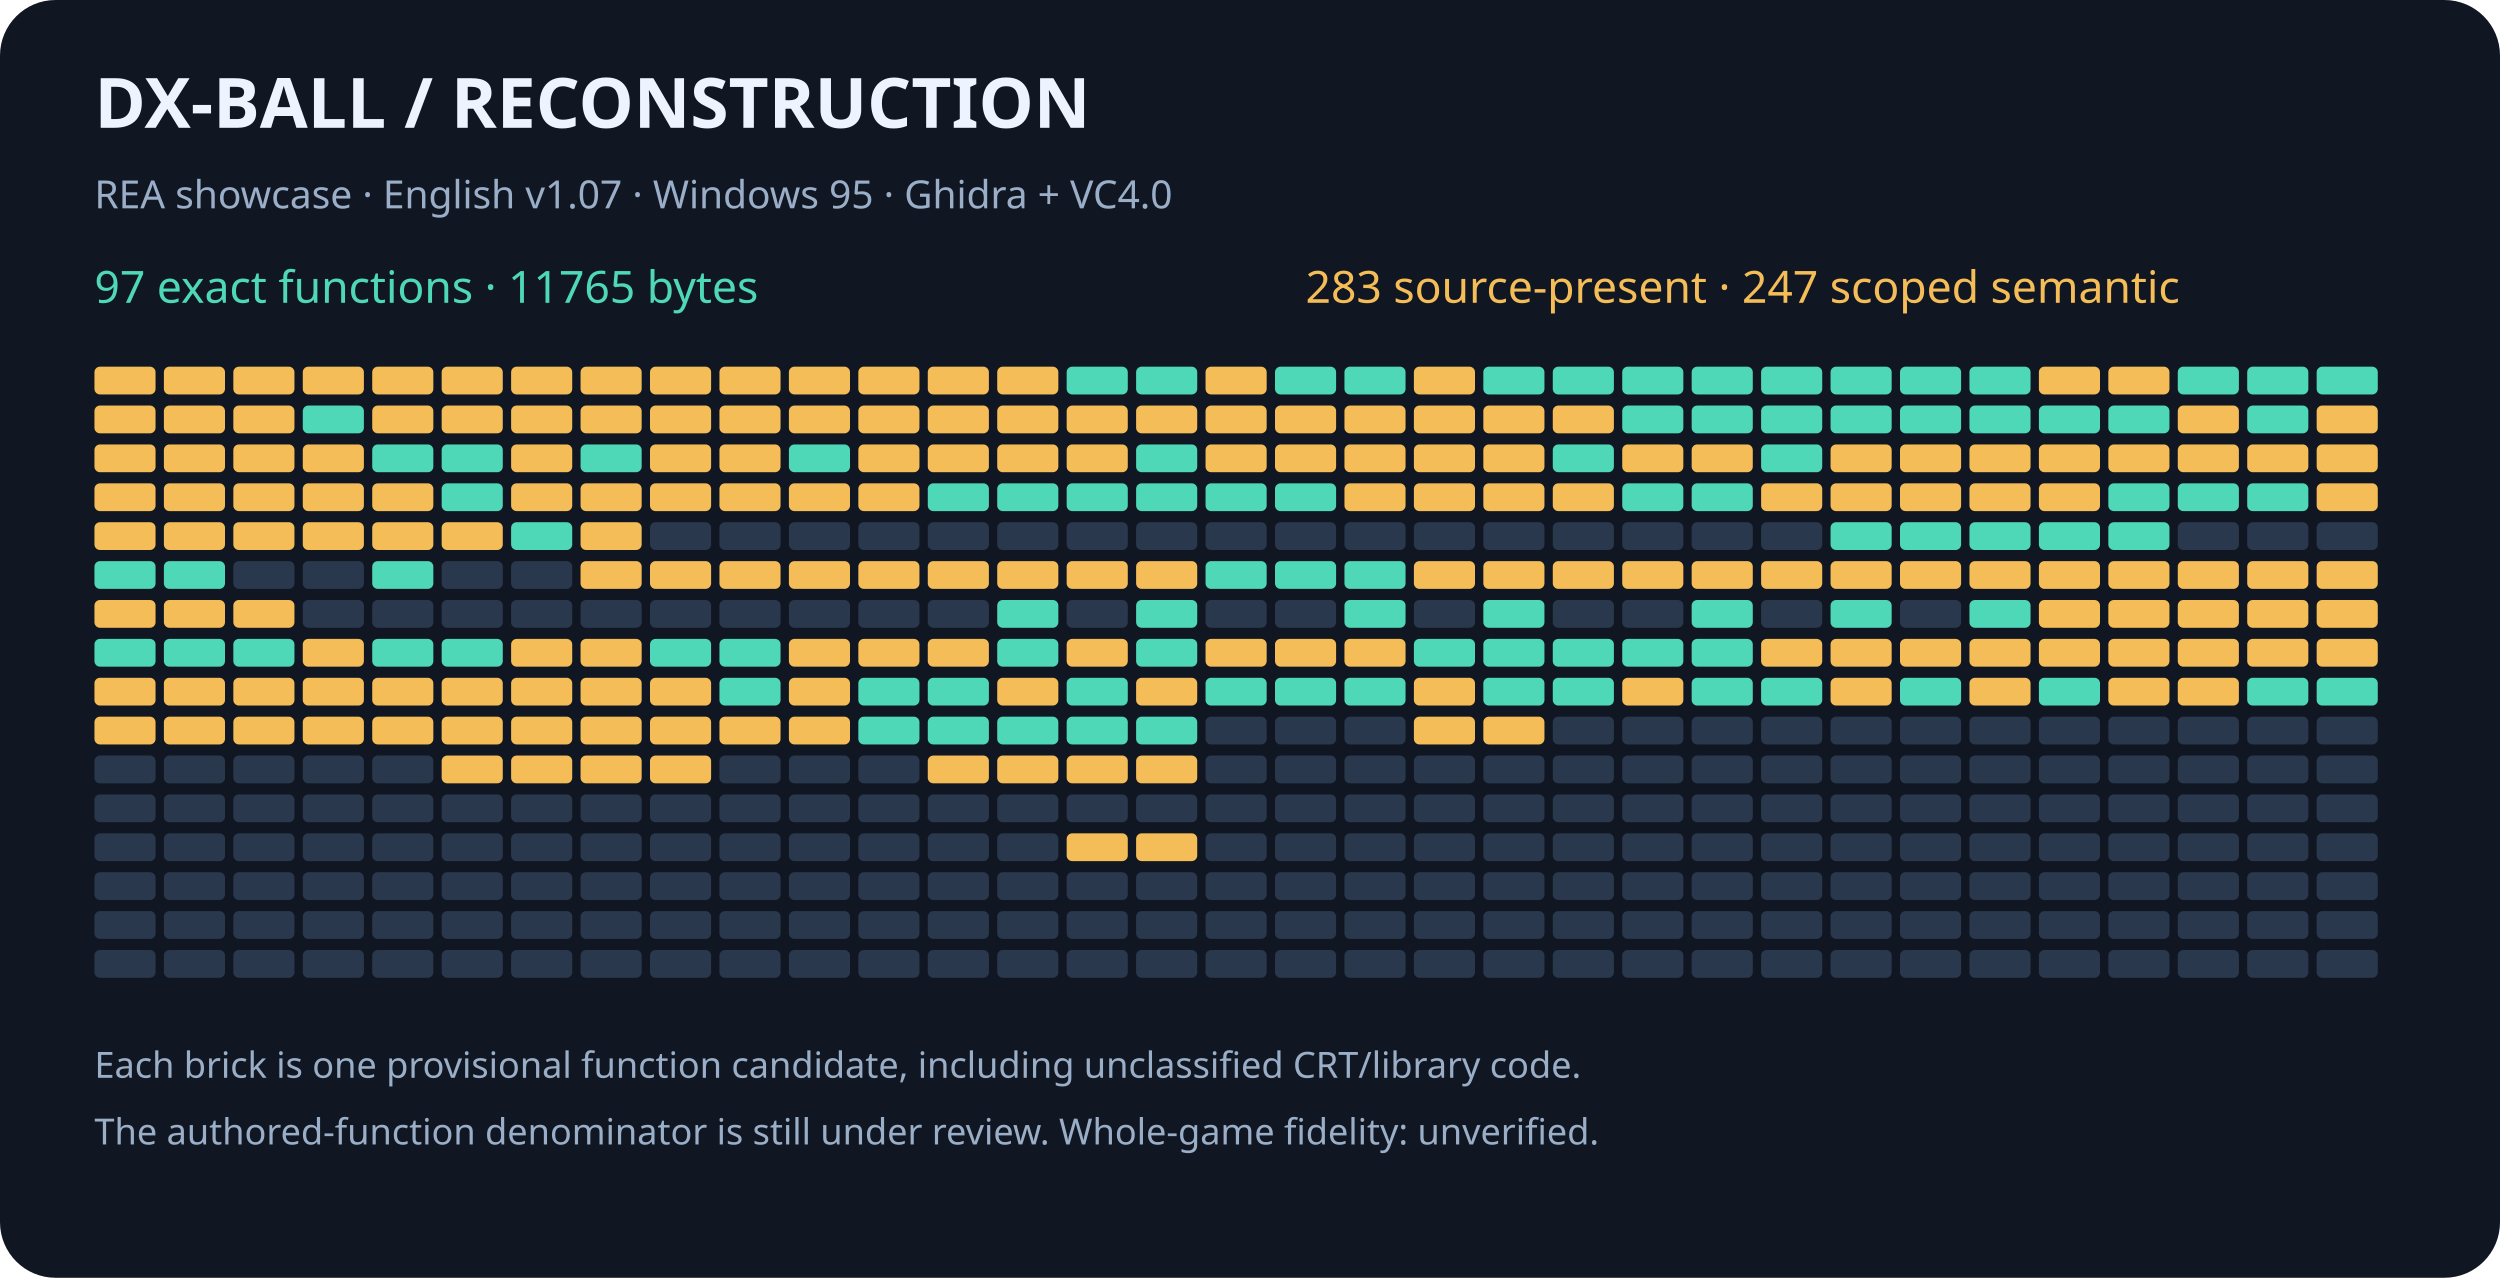
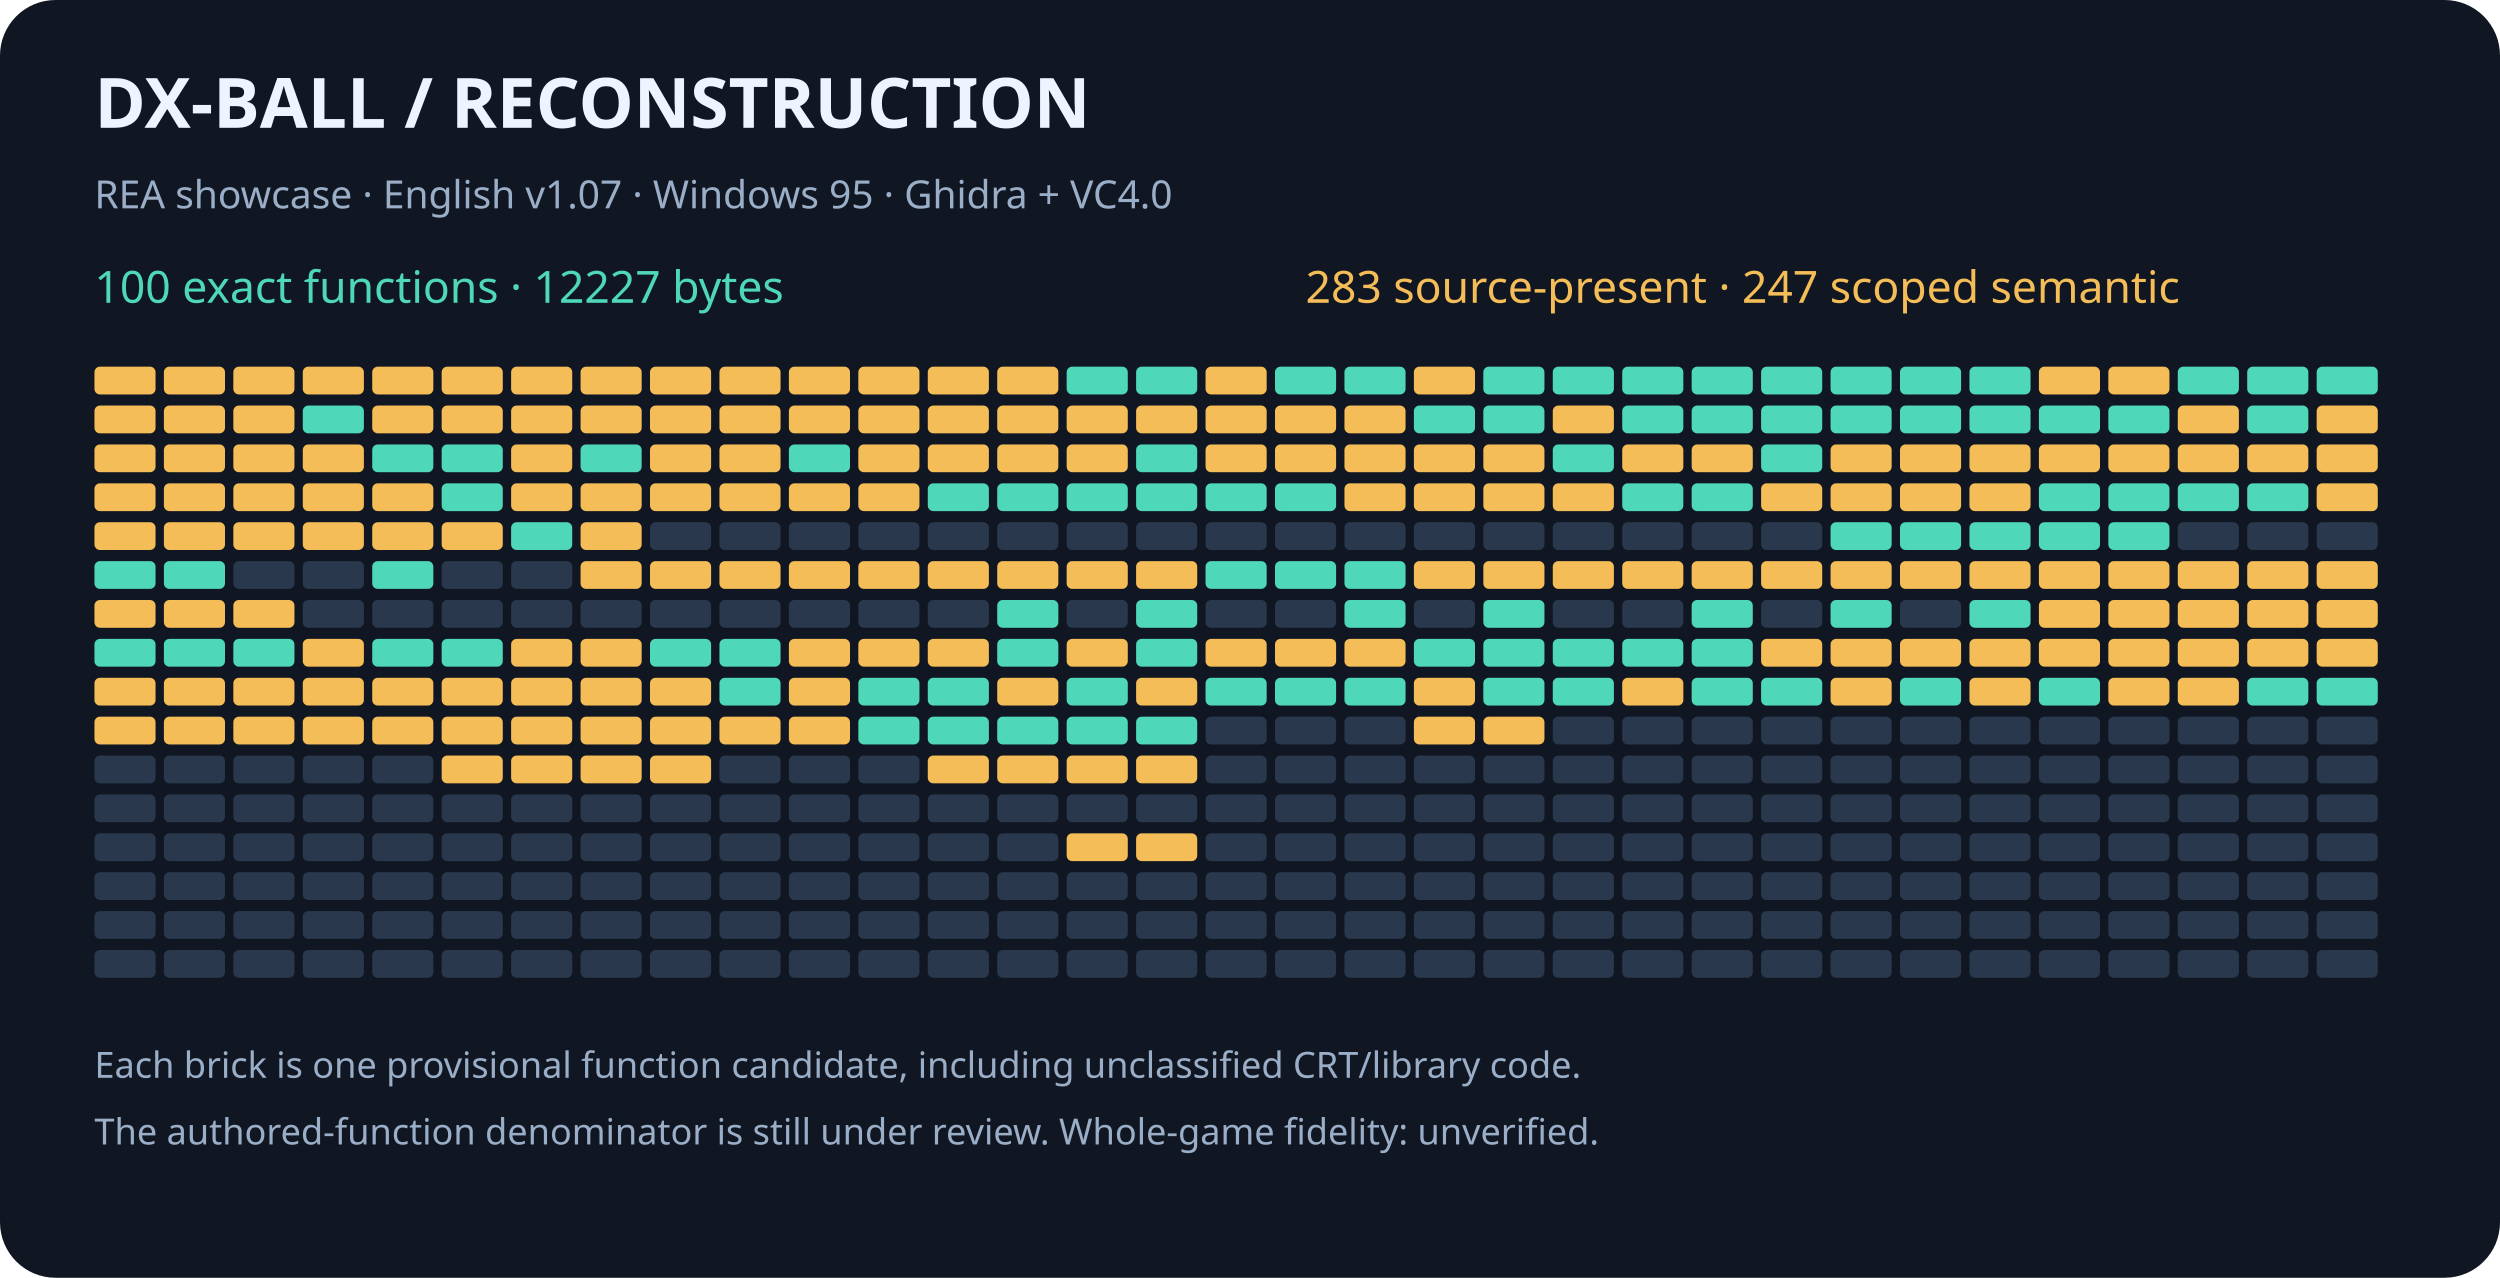
<svg xmlns="http://www.w3.org/2000/svg" width="900" height="460" viewBox="0 0 900 460" role="img" aria-labelledby="title desc">
  <rect width="900" height="460" rx="20" fill="#101722" />
  <g font-family="sans-serif">
    <text x="34" y="46" fill="#eef4ff" font-size="25" font-weight="bold">DX-BALL  /  RECONSTRUCTION</text>
    <text x="34" y="75" fill="#9baec8" font-size="14">REA showcase · English v1.07 · Windows 95 · Ghidra + VC4.0</text>
-     <text x="34" y="109" fill="#4ed8b7" font-size="16">97 exact functions · 11765 bytes</text>
+     <text x="34" y="109" fill="#4ed8b7" font-size="16">100 exact functions · 12227 bytes</text>
    <text x="470" y="109" fill="#f5bd57" font-size="16">283 source-present · 247 scoped semantic</text>
    <rect x="34" y="132" width="22" height="10" rx="2" fill="#f5bd57" />
    <rect x="59" y="132" width="22" height="10" rx="2" fill="#f5bd57" />
    <rect x="84" y="132" width="22" height="10" rx="2" fill="#f5bd57" />
    <rect x="109" y="132" width="22" height="10" rx="2" fill="#f5bd57" />
    <rect x="134" y="132" width="22" height="10" rx="2" fill="#f5bd57" />
    <rect x="159" y="132" width="22" height="10" rx="2" fill="#f5bd57" />
    <rect x="184" y="132" width="22" height="10" rx="2" fill="#f5bd57" />
    <rect x="209" y="132" width="22" height="10" rx="2" fill="#f5bd57" />
    <rect x="234" y="132" width="22" height="10" rx="2" fill="#f5bd57" />
    <rect x="259" y="132" width="22" height="10" rx="2" fill="#f5bd57" />
    <rect x="284" y="132" width="22" height="10" rx="2" fill="#f5bd57" />
    <rect x="309" y="132" width="22" height="10" rx="2" fill="#f5bd57" />
    <rect x="334" y="132" width="22" height="10" rx="2" fill="#f5bd57" />
    <rect x="359" y="132" width="22" height="10" rx="2" fill="#f5bd57" />
    <rect x="384" y="132" width="22" height="10" rx="2" fill="#4ed8b7" />
    <rect x="409" y="132" width="22" height="10" rx="2" fill="#4ed8b7" />
    <rect x="434" y="132" width="22" height="10" rx="2" fill="#f5bd57" />
    <rect x="459" y="132" width="22" height="10" rx="2" fill="#4ed8b7" />
    <rect x="484" y="132" width="22" height="10" rx="2" fill="#4ed8b7" />
    <rect x="509" y="132" width="22" height="10" rx="2" fill="#f5bd57" />
    <rect x="534" y="132" width="22" height="10" rx="2" fill="#4ed8b7" />
    <rect x="559" y="132" width="22" height="10" rx="2" fill="#4ed8b7" />
    <rect x="584" y="132" width="22" height="10" rx="2" fill="#4ed8b7" />
    <rect x="609" y="132" width="22" height="10" rx="2" fill="#4ed8b7" />
    <rect x="634" y="132" width="22" height="10" rx="2" fill="#4ed8b7" />
    <rect x="659" y="132" width="22" height="10" rx="2" fill="#4ed8b7" />
    <rect x="684" y="132" width="22" height="10" rx="2" fill="#4ed8b7" />
    <rect x="709" y="132" width="22" height="10" rx="2" fill="#4ed8b7" />
    <rect x="734" y="132" width="22" height="10" rx="2" fill="#f5bd57" />
    <rect x="759" y="132" width="22" height="10" rx="2" fill="#f5bd57" />
    <rect x="784" y="132" width="22" height="10" rx="2" fill="#4ed8b7" />
    <rect x="809" y="132" width="22" height="10" rx="2" fill="#4ed8b7" />
    <rect x="834" y="132" width="22" height="10" rx="2" fill="#4ed8b7" />
    <rect x="34" y="146" width="22" height="10" rx="2" fill="#f5bd57" />
    <rect x="59" y="146" width="22" height="10" rx="2" fill="#f5bd57" />
    <rect x="84" y="146" width="22" height="10" rx="2" fill="#f5bd57" />
    <rect x="109" y="146" width="22" height="10" rx="2" fill="#4ed8b7" />
    <rect x="134" y="146" width="22" height="10" rx="2" fill="#f5bd57" />
    <rect x="159" y="146" width="22" height="10" rx="2" fill="#f5bd57" />
    <rect x="184" y="146" width="22" height="10" rx="2" fill="#f5bd57" />
    <rect x="209" y="146" width="22" height="10" rx="2" fill="#f5bd57" />
    <rect x="234" y="146" width="22" height="10" rx="2" fill="#f5bd57" />
    <rect x="259" y="146" width="22" height="10" rx="2" fill="#f5bd57" />
    <rect x="284" y="146" width="22" height="10" rx="2" fill="#f5bd57" />
    <rect x="309" y="146" width="22" height="10" rx="2" fill="#f5bd57" />
    <rect x="334" y="146" width="22" height="10" rx="2" fill="#f5bd57" />
    <rect x="359" y="146" width="22" height="10" rx="2" fill="#f5bd57" />
    <rect x="384" y="146" width="22" height="10" rx="2" fill="#f5bd57" />
    <rect x="409" y="146" width="22" height="10" rx="2" fill="#f5bd57" />
    <rect x="434" y="146" width="22" height="10" rx="2" fill="#f5bd57" />
    <rect x="459" y="146" width="22" height="10" rx="2" fill="#f5bd57" />
    <rect x="484" y="146" width="22" height="10" rx="2" fill="#f5bd57" />
-     <rect x="509" y="146" width="22" height="10" rx="2" fill="#f5bd57" />
-     <rect x="534" y="146" width="22" height="10" rx="2" fill="#f5bd57" />
+     <rect x="509" y="146" width="22" height="10" rx="2" fill="#4ed8b7" />
+     <rect x="534" y="146" width="22" height="10" rx="2" fill="#4ed8b7" />
    <rect x="559" y="146" width="22" height="10" rx="2" fill="#f5bd57" />
    <rect x="584" y="146" width="22" height="10" rx="2" fill="#4ed8b7" />
    <rect x="609" y="146" width="22" height="10" rx="2" fill="#4ed8b7" />
    <rect x="634" y="146" width="22" height="10" rx="2" fill="#4ed8b7" />
    <rect x="659" y="146" width="22" height="10" rx="2" fill="#4ed8b7" />
    <rect x="684" y="146" width="22" height="10" rx="2" fill="#4ed8b7" />
    <rect x="709" y="146" width="22" height="10" rx="2" fill="#4ed8b7" />
    <rect x="734" y="146" width="22" height="10" rx="2" fill="#4ed8b7" />
    <rect x="759" y="146" width="22" height="10" rx="2" fill="#4ed8b7" />
    <rect x="784" y="146" width="22" height="10" rx="2" fill="#f5bd57" />
    <rect x="809" y="146" width="22" height="10" rx="2" fill="#4ed8b7" />
    <rect x="834" y="146" width="22" height="10" rx="2" fill="#f5bd57" />
    <rect x="34" y="160" width="22" height="10" rx="2" fill="#f5bd57" />
    <rect x="59" y="160" width="22" height="10" rx="2" fill="#f5bd57" />
    <rect x="84" y="160" width="22" height="10" rx="2" fill="#f5bd57" />
    <rect x="109" y="160" width="22" height="10" rx="2" fill="#f5bd57" />
    <rect x="134" y="160" width="22" height="10" rx="2" fill="#4ed8b7" />
    <rect x="159" y="160" width="22" height="10" rx="2" fill="#4ed8b7" />
    <rect x="184" y="160" width="22" height="10" rx="2" fill="#f5bd57" />
    <rect x="209" y="160" width="22" height="10" rx="2" fill="#4ed8b7" />
    <rect x="234" y="160" width="22" height="10" rx="2" fill="#f5bd57" />
    <rect x="259" y="160" width="22" height="10" rx="2" fill="#f5bd57" />
    <rect x="284" y="160" width="22" height="10" rx="2" fill="#4ed8b7" />
    <rect x="309" y="160" width="22" height="10" rx="2" fill="#f5bd57" />
    <rect x="334" y="160" width="22" height="10" rx="2" fill="#f5bd57" />
    <rect x="359" y="160" width="22" height="10" rx="2" fill="#f5bd57" />
    <rect x="384" y="160" width="22" height="10" rx="2" fill="#f5bd57" />
    <rect x="409" y="160" width="22" height="10" rx="2" fill="#4ed8b7" />
    <rect x="434" y="160" width="22" height="10" rx="2" fill="#f5bd57" />
    <rect x="459" y="160" width="22" height="10" rx="2" fill="#f5bd57" />
    <rect x="484" y="160" width="22" height="10" rx="2" fill="#f5bd57" />
    <rect x="509" y="160" width="22" height="10" rx="2" fill="#f5bd57" />
    <rect x="534" y="160" width="22" height="10" rx="2" fill="#f5bd57" />
    <rect x="559" y="160" width="22" height="10" rx="2" fill="#4ed8b7" />
    <rect x="584" y="160" width="22" height="10" rx="2" fill="#f5bd57" />
    <rect x="609" y="160" width="22" height="10" rx="2" fill="#f5bd57" />
    <rect x="634" y="160" width="22" height="10" rx="2" fill="#4ed8b7" />
    <rect x="659" y="160" width="22" height="10" rx="2" fill="#f5bd57" />
    <rect x="684" y="160" width="22" height="10" rx="2" fill="#f5bd57" />
    <rect x="709" y="160" width="22" height="10" rx="2" fill="#f5bd57" />
    <rect x="734" y="160" width="22" height="10" rx="2" fill="#f5bd57" />
    <rect x="759" y="160" width="22" height="10" rx="2" fill="#f5bd57" />
    <rect x="784" y="160" width="22" height="10" rx="2" fill="#f5bd57" />
    <rect x="809" y="160" width="22" height="10" rx="2" fill="#f5bd57" />
    <rect x="834" y="160" width="22" height="10" rx="2" fill="#f5bd57" />
    <rect x="34" y="174" width="22" height="10" rx="2" fill="#f5bd57" />
    <rect x="59" y="174" width="22" height="10" rx="2" fill="#f5bd57" />
    <rect x="84" y="174" width="22" height="10" rx="2" fill="#f5bd57" />
    <rect x="109" y="174" width="22" height="10" rx="2" fill="#f5bd57" />
    <rect x="134" y="174" width="22" height="10" rx="2" fill="#f5bd57" />
    <rect x="159" y="174" width="22" height="10" rx="2" fill="#4ed8b7" />
    <rect x="184" y="174" width="22" height="10" rx="2" fill="#f5bd57" />
    <rect x="209" y="174" width="22" height="10" rx="2" fill="#f5bd57" />
    <rect x="234" y="174" width="22" height="10" rx="2" fill="#f5bd57" />
    <rect x="259" y="174" width="22" height="10" rx="2" fill="#f5bd57" />
    <rect x="284" y="174" width="22" height="10" rx="2" fill="#f5bd57" />
    <rect x="309" y="174" width="22" height="10" rx="2" fill="#f5bd57" />
    <rect x="334" y="174" width="22" height="10" rx="2" fill="#4ed8b7" />
    <rect x="359" y="174" width="22" height="10" rx="2" fill="#4ed8b7" />
    <rect x="384" y="174" width="22" height="10" rx="2" fill="#4ed8b7" />
    <rect x="409" y="174" width="22" height="10" rx="2" fill="#4ed8b7" />
    <rect x="434" y="174" width="22" height="10" rx="2" fill="#4ed8b7" />
    <rect x="459" y="174" width="22" height="10" rx="2" fill="#4ed8b7" />
    <rect x="484" y="174" width="22" height="10" rx="2" fill="#f5bd57" />
    <rect x="509" y="174" width="22" height="10" rx="2" fill="#f5bd57" />
    <rect x="534" y="174" width="22" height="10" rx="2" fill="#f5bd57" />
    <rect x="559" y="174" width="22" height="10" rx="2" fill="#f5bd57" />
    <rect x="584" y="174" width="22" height="10" rx="2" fill="#4ed8b7" />
    <rect x="609" y="174" width="22" height="10" rx="2" fill="#4ed8b7" />
    <rect x="634" y="174" width="22" height="10" rx="2" fill="#f5bd57" />
    <rect x="659" y="174" width="22" height="10" rx="2" fill="#f5bd57" />
    <rect x="684" y="174" width="22" height="10" rx="2" fill="#f5bd57" />
    <rect x="709" y="174" width="22" height="10" rx="2" fill="#f5bd57" />
-     <rect x="734" y="174" width="22" height="10" rx="2" fill="#f5bd57" />
+     <rect x="734" y="174" width="22" height="10" rx="2" fill="#4ed8b7" />
    <rect x="759" y="174" width="22" height="10" rx="2" fill="#4ed8b7" />
    <rect x="784" y="174" width="22" height="10" rx="2" fill="#4ed8b7" />
    <rect x="809" y="174" width="22" height="10" rx="2" fill="#4ed8b7" />
    <rect x="834" y="174" width="22" height="10" rx="2" fill="#f5bd57" />
    <rect x="34" y="188" width="22" height="10" rx="2" fill="#f5bd57" />
    <rect x="59" y="188" width="22" height="10" rx="2" fill="#f5bd57" />
    <rect x="84" y="188" width="22" height="10" rx="2" fill="#f5bd57" />
    <rect x="109" y="188" width="22" height="10" rx="2" fill="#f5bd57" />
    <rect x="134" y="188" width="22" height="10" rx="2" fill="#f5bd57" />
    <rect x="159" y="188" width="22" height="10" rx="2" fill="#f5bd57" />
    <rect x="184" y="188" width="22" height="10" rx="2" fill="#4ed8b7" />
    <rect x="209" y="188" width="22" height="10" rx="2" fill="#f5bd57" />
    <rect x="234" y="188" width="22" height="10" rx="2" fill="#29384c" />
    <rect x="259" y="188" width="22" height="10" rx="2" fill="#29384c" />
    <rect x="284" y="188" width="22" height="10" rx="2" fill="#29384c" />
    <rect x="309" y="188" width="22" height="10" rx="2" fill="#29384c" />
    <rect x="334" y="188" width="22" height="10" rx="2" fill="#29384c" />
    <rect x="359" y="188" width="22" height="10" rx="2" fill="#29384c" />
    <rect x="384" y="188" width="22" height="10" rx="2" fill="#29384c" />
    <rect x="409" y="188" width="22" height="10" rx="2" fill="#29384c" />
    <rect x="434" y="188" width="22" height="10" rx="2" fill="#29384c" />
    <rect x="459" y="188" width="22" height="10" rx="2" fill="#29384c" />
    <rect x="484" y="188" width="22" height="10" rx="2" fill="#29384c" />
    <rect x="509" y="188" width="22" height="10" rx="2" fill="#29384c" />
    <rect x="534" y="188" width="22" height="10" rx="2" fill="#29384c" />
    <rect x="559" y="188" width="22" height="10" rx="2" fill="#29384c" />
    <rect x="584" y="188" width="22" height="10" rx="2" fill="#29384c" />
    <rect x="609" y="188" width="22" height="10" rx="2" fill="#29384c" />
    <rect x="634" y="188" width="22" height="10" rx="2" fill="#29384c" />
    <rect x="659" y="188" width="22" height="10" rx="2" fill="#4ed8b7" />
    <rect x="684" y="188" width="22" height="10" rx="2" fill="#4ed8b7" />
    <rect x="709" y="188" width="22" height="10" rx="2" fill="#4ed8b7" />
    <rect x="734" y="188" width="22" height="10" rx="2" fill="#4ed8b7" />
    <rect x="759" y="188" width="22" height="10" rx="2" fill="#4ed8b7" />
    <rect x="784" y="188" width="22" height="10" rx="2" fill="#29384c" />
    <rect x="809" y="188" width="22" height="10" rx="2" fill="#29384c" />
    <rect x="834" y="188" width="22" height="10" rx="2" fill="#29384c" />
    <rect x="34" y="202" width="22" height="10" rx="2" fill="#4ed8b7" />
    <rect x="59" y="202" width="22" height="10" rx="2" fill="#4ed8b7" />
    <rect x="84" y="202" width="22" height="10" rx="2" fill="#29384c" />
    <rect x="109" y="202" width="22" height="10" rx="2" fill="#29384c" />
    <rect x="134" y="202" width="22" height="10" rx="2" fill="#4ed8b7" />
    <rect x="159" y="202" width="22" height="10" rx="2" fill="#29384c" />
    <rect x="184" y="202" width="22" height="10" rx="2" fill="#29384c" />
    <rect x="209" y="202" width="22" height="10" rx="2" fill="#f5bd57" />
    <rect x="234" y="202" width="22" height="10" rx="2" fill="#f5bd57" />
    <rect x="259" y="202" width="22" height="10" rx="2" fill="#f5bd57" />
    <rect x="284" y="202" width="22" height="10" rx="2" fill="#f5bd57" />
    <rect x="309" y="202" width="22" height="10" rx="2" fill="#f5bd57" />
    <rect x="334" y="202" width="22" height="10" rx="2" fill="#f5bd57" />
    <rect x="359" y="202" width="22" height="10" rx="2" fill="#f5bd57" />
    <rect x="384" y="202" width="22" height="10" rx="2" fill="#f5bd57" />
    <rect x="409" y="202" width="22" height="10" rx="2" fill="#f5bd57" />
    <rect x="434" y="202" width="22" height="10" rx="2" fill="#4ed8b7" />
    <rect x="459" y="202" width="22" height="10" rx="2" fill="#4ed8b7" />
    <rect x="484" y="202" width="22" height="10" rx="2" fill="#4ed8b7" />
    <rect x="509" y="202" width="22" height="10" rx="2" fill="#f5bd57" />
    <rect x="534" y="202" width="22" height="10" rx="2" fill="#f5bd57" />
    <rect x="559" y="202" width="22" height="10" rx="2" fill="#f5bd57" />
    <rect x="584" y="202" width="22" height="10" rx="2" fill="#f5bd57" />
    <rect x="609" y="202" width="22" height="10" rx="2" fill="#f5bd57" />
    <rect x="634" y="202" width="22" height="10" rx="2" fill="#f5bd57" />
    <rect x="659" y="202" width="22" height="10" rx="2" fill="#f5bd57" />
    <rect x="684" y="202" width="22" height="10" rx="2" fill="#f5bd57" />
    <rect x="709" y="202" width="22" height="10" rx="2" fill="#f5bd57" />
    <rect x="734" y="202" width="22" height="10" rx="2" fill="#f5bd57" />
    <rect x="759" y="202" width="22" height="10" rx="2" fill="#f5bd57" />
    <rect x="784" y="202" width="22" height="10" rx="2" fill="#f5bd57" />
    <rect x="809" y="202" width="22" height="10" rx="2" fill="#f5bd57" />
    <rect x="834" y="202" width="22" height="10" rx="2" fill="#f5bd57" />
    <rect x="34" y="216" width="22" height="10" rx="2" fill="#f5bd57" />
    <rect x="59" y="216" width="22" height="10" rx="2" fill="#f5bd57" />
    <rect x="84" y="216" width="22" height="10" rx="2" fill="#f5bd57" />
    <rect x="109" y="216" width="22" height="10" rx="2" fill="#29384c" />
    <rect x="134" y="216" width="22" height="10" rx="2" fill="#29384c" />
    <rect x="159" y="216" width="22" height="10" rx="2" fill="#29384c" />
    <rect x="184" y="216" width="22" height="10" rx="2" fill="#29384c" />
    <rect x="209" y="216" width="22" height="10" rx="2" fill="#29384c" />
    <rect x="234" y="216" width="22" height="10" rx="2" fill="#29384c" />
    <rect x="259" y="216" width="22" height="10" rx="2" fill="#29384c" />
    <rect x="284" y="216" width="22" height="10" rx="2" fill="#29384c" />
    <rect x="309" y="216" width="22" height="10" rx="2" fill="#29384c" />
    <rect x="334" y="216" width="22" height="10" rx="2" fill="#29384c" />
    <rect x="359" y="216" width="22" height="10" rx="2" fill="#4ed8b7" />
    <rect x="384" y="216" width="22" height="10" rx="2" fill="#29384c" />
    <rect x="409" y="216" width="22" height="10" rx="2" fill="#4ed8b7" />
    <rect x="434" y="216" width="22" height="10" rx="2" fill="#29384c" />
    <rect x="459" y="216" width="22" height="10" rx="2" fill="#29384c" />
    <rect x="484" y="216" width="22" height="10" rx="2" fill="#4ed8b7" />
    <rect x="509" y="216" width="22" height="10" rx="2" fill="#29384c" />
    <rect x="534" y="216" width="22" height="10" rx="2" fill="#4ed8b7" />
    <rect x="559" y="216" width="22" height="10" rx="2" fill="#29384c" />
    <rect x="584" y="216" width="22" height="10" rx="2" fill="#29384c" />
    <rect x="609" y="216" width="22" height="10" rx="2" fill="#4ed8b7" />
    <rect x="634" y="216" width="22" height="10" rx="2" fill="#29384c" />
    <rect x="659" y="216" width="22" height="10" rx="2" fill="#4ed8b7" />
    <rect x="684" y="216" width="22" height="10" rx="2" fill="#29384c" />
    <rect x="709" y="216" width="22" height="10" rx="2" fill="#4ed8b7" />
    <rect x="734" y="216" width="22" height="10" rx="2" fill="#f5bd57" />
    <rect x="759" y="216" width="22" height="10" rx="2" fill="#f5bd57" />
    <rect x="784" y="216" width="22" height="10" rx="2" fill="#f5bd57" />
    <rect x="809" y="216" width="22" height="10" rx="2" fill="#f5bd57" />
    <rect x="834" y="216" width="22" height="10" rx="2" fill="#f5bd57" />
    <rect x="34" y="230" width="22" height="10" rx="2" fill="#4ed8b7" />
    <rect x="59" y="230" width="22" height="10" rx="2" fill="#4ed8b7" />
    <rect x="84" y="230" width="22" height="10" rx="2" fill="#4ed8b7" />
    <rect x="109" y="230" width="22" height="10" rx="2" fill="#f5bd57" />
    <rect x="134" y="230" width="22" height="10" rx="2" fill="#4ed8b7" />
    <rect x="159" y="230" width="22" height="10" rx="2" fill="#4ed8b7" />
    <rect x="184" y="230" width="22" height="10" rx="2" fill="#f5bd57" />
    <rect x="209" y="230" width="22" height="10" rx="2" fill="#f5bd57" />
    <rect x="234" y="230" width="22" height="10" rx="2" fill="#4ed8b7" />
    <rect x="259" y="230" width="22" height="10" rx="2" fill="#4ed8b7" />
    <rect x="284" y="230" width="22" height="10" rx="2" fill="#f5bd57" />
    <rect x="309" y="230" width="22" height="10" rx="2" fill="#f5bd57" />
    <rect x="334" y="230" width="22" height="10" rx="2" fill="#f5bd57" />
    <rect x="359" y="230" width="22" height="10" rx="2" fill="#4ed8b7" />
    <rect x="384" y="230" width="22" height="10" rx="2" fill="#f5bd57" />
    <rect x="409" y="230" width="22" height="10" rx="2" fill="#4ed8b7" />
    <rect x="434" y="230" width="22" height="10" rx="2" fill="#f5bd57" />
    <rect x="459" y="230" width="22" height="10" rx="2" fill="#f5bd57" />
    <rect x="484" y="230" width="22" height="10" rx="2" fill="#f5bd57" />
    <rect x="509" y="230" width="22" height="10" rx="2" fill="#4ed8b7" />
    <rect x="534" y="230" width="22" height="10" rx="2" fill="#4ed8b7" />
    <rect x="559" y="230" width="22" height="10" rx="2" fill="#4ed8b7" />
    <rect x="584" y="230" width="22" height="10" rx="2" fill="#4ed8b7" />
    <rect x="609" y="230" width="22" height="10" rx="2" fill="#4ed8b7" />
    <rect x="634" y="230" width="22" height="10" rx="2" fill="#f5bd57" />
    <rect x="659" y="230" width="22" height="10" rx="2" fill="#f5bd57" />
    <rect x="684" y="230" width="22" height="10" rx="2" fill="#f5bd57" />
    <rect x="709" y="230" width="22" height="10" rx="2" fill="#f5bd57" />
    <rect x="734" y="230" width="22" height="10" rx="2" fill="#f5bd57" />
    <rect x="759" y="230" width="22" height="10" rx="2" fill="#f5bd57" />
    <rect x="784" y="230" width="22" height="10" rx="2" fill="#f5bd57" />
    <rect x="809" y="230" width="22" height="10" rx="2" fill="#f5bd57" />
    <rect x="834" y="230" width="22" height="10" rx="2" fill="#f5bd57" />
    <rect x="34" y="244" width="22" height="10" rx="2" fill="#f5bd57" />
    <rect x="59" y="244" width="22" height="10" rx="2" fill="#f5bd57" />
    <rect x="84" y="244" width="22" height="10" rx="2" fill="#f5bd57" />
    <rect x="109" y="244" width="22" height="10" rx="2" fill="#f5bd57" />
    <rect x="134" y="244" width="22" height="10" rx="2" fill="#f5bd57" />
    <rect x="159" y="244" width="22" height="10" rx="2" fill="#f5bd57" />
    <rect x="184" y="244" width="22" height="10" rx="2" fill="#f5bd57" />
    <rect x="209" y="244" width="22" height="10" rx="2" fill="#f5bd57" />
    <rect x="234" y="244" width="22" height="10" rx="2" fill="#f5bd57" />
    <rect x="259" y="244" width="22" height="10" rx="2" fill="#4ed8b7" />
    <rect x="284" y="244" width="22" height="10" rx="2" fill="#f5bd57" />
    <rect x="309" y="244" width="22" height="10" rx="2" fill="#4ed8b7" />
    <rect x="334" y="244" width="22" height="10" rx="2" fill="#4ed8b7" />
    <rect x="359" y="244" width="22" height="10" rx="2" fill="#f5bd57" />
    <rect x="384" y="244" width="22" height="10" rx="2" fill="#4ed8b7" />
    <rect x="409" y="244" width="22" height="10" rx="2" fill="#f5bd57" />
    <rect x="434" y="244" width="22" height="10" rx="2" fill="#4ed8b7" />
    <rect x="459" y="244" width="22" height="10" rx="2" fill="#4ed8b7" />
    <rect x="484" y="244" width="22" height="10" rx="2" fill="#4ed8b7" />
    <rect x="509" y="244" width="22" height="10" rx="2" fill="#f5bd57" />
    <rect x="534" y="244" width="22" height="10" rx="2" fill="#4ed8b7" />
    <rect x="559" y="244" width="22" height="10" rx="2" fill="#4ed8b7" />
    <rect x="584" y="244" width="22" height="10" rx="2" fill="#f5bd57" />
    <rect x="609" y="244" width="22" height="10" rx="2" fill="#4ed8b7" />
    <rect x="634" y="244" width="22" height="10" rx="2" fill="#4ed8b7" />
    <rect x="659" y="244" width="22" height="10" rx="2" fill="#f5bd57" />
    <rect x="684" y="244" width="22" height="10" rx="2" fill="#4ed8b7" />
    <rect x="709" y="244" width="22" height="10" rx="2" fill="#f5bd57" />
    <rect x="734" y="244" width="22" height="10" rx="2" fill="#4ed8b7" />
    <rect x="759" y="244" width="22" height="10" rx="2" fill="#f5bd57" />
    <rect x="784" y="244" width="22" height="10" rx="2" fill="#f5bd57" />
    <rect x="809" y="244" width="22" height="10" rx="2" fill="#4ed8b7" />
    <rect x="834" y="244" width="22" height="10" rx="2" fill="#4ed8b7" />
    <rect x="34" y="258" width="22" height="10" rx="2" fill="#f5bd57" />
    <rect x="59" y="258" width="22" height="10" rx="2" fill="#f5bd57" />
    <rect x="84" y="258" width="22" height="10" rx="2" fill="#f5bd57" />
    <rect x="109" y="258" width="22" height="10" rx="2" fill="#f5bd57" />
    <rect x="134" y="258" width="22" height="10" rx="2" fill="#f5bd57" />
    <rect x="159" y="258" width="22" height="10" rx="2" fill="#f5bd57" />
    <rect x="184" y="258" width="22" height="10" rx="2" fill="#f5bd57" />
    <rect x="209" y="258" width="22" height="10" rx="2" fill="#f5bd57" />
    <rect x="234" y="258" width="22" height="10" rx="2" fill="#f5bd57" />
    <rect x="259" y="258" width="22" height="10" rx="2" fill="#f5bd57" />
    <rect x="284" y="258" width="22" height="10" rx="2" fill="#f5bd57" />
    <rect x="309" y="258" width="22" height="10" rx="2" fill="#4ed8b7" />
    <rect x="334" y="258" width="22" height="10" rx="2" fill="#4ed8b7" />
    <rect x="359" y="258" width="22" height="10" rx="2" fill="#4ed8b7" />
    <rect x="384" y="258" width="22" height="10" rx="2" fill="#4ed8b7" />
    <rect x="409" y="258" width="22" height="10" rx="2" fill="#4ed8b7" />
    <rect x="434" y="258" width="22" height="10" rx="2" fill="#29384c" />
    <rect x="459" y="258" width="22" height="10" rx="2" fill="#29384c" />
    <rect x="484" y="258" width="22" height="10" rx="2" fill="#29384c" />
    <rect x="509" y="258" width="22" height="10" rx="2" fill="#f5bd57" />
    <rect x="534" y="258" width="22" height="10" rx="2" fill="#f5bd57" />
    <rect x="559" y="258" width="22" height="10" rx="2" fill="#29384c" />
    <rect x="584" y="258" width="22" height="10" rx="2" fill="#29384c" />
    <rect x="609" y="258" width="22" height="10" rx="2" fill="#29384c" />
    <rect x="634" y="258" width="22" height="10" rx="2" fill="#29384c" />
    <rect x="659" y="258" width="22" height="10" rx="2" fill="#29384c" />
    <rect x="684" y="258" width="22" height="10" rx="2" fill="#29384c" />
    <rect x="709" y="258" width="22" height="10" rx="2" fill="#29384c" />
    <rect x="734" y="258" width="22" height="10" rx="2" fill="#29384c" />
    <rect x="759" y="258" width="22" height="10" rx="2" fill="#29384c" />
    <rect x="784" y="258" width="22" height="10" rx="2" fill="#29384c" />
    <rect x="809" y="258" width="22" height="10" rx="2" fill="#29384c" />
    <rect x="834" y="258" width="22" height="10" rx="2" fill="#29384c" />
    <rect x="34" y="272" width="22" height="10" rx="2" fill="#29384c" />
    <rect x="59" y="272" width="22" height="10" rx="2" fill="#29384c" />
    <rect x="84" y="272" width="22" height="10" rx="2" fill="#29384c" />
    <rect x="109" y="272" width="22" height="10" rx="2" fill="#29384c" />
    <rect x="134" y="272" width="22" height="10" rx="2" fill="#29384c" />
    <rect x="159" y="272" width="22" height="10" rx="2" fill="#f5bd57" />
    <rect x="184" y="272" width="22" height="10" rx="2" fill="#f5bd57" />
    <rect x="209" y="272" width="22" height="10" rx="2" fill="#f5bd57" />
    <rect x="234" y="272" width="22" height="10" rx="2" fill="#f5bd57" />
    <rect x="259" y="272" width="22" height="10" rx="2" fill="#29384c" />
    <rect x="284" y="272" width="22" height="10" rx="2" fill="#29384c" />
    <rect x="309" y="272" width="22" height="10" rx="2" fill="#29384c" />
    <rect x="334" y="272" width="22" height="10" rx="2" fill="#f5bd57" />
    <rect x="359" y="272" width="22" height="10" rx="2" fill="#f5bd57" />
    <rect x="384" y="272" width="22" height="10" rx="2" fill="#f5bd57" />
    <rect x="409" y="272" width="22" height="10" rx="2" fill="#f5bd57" />
    <rect x="434" y="272" width="22" height="10" rx="2" fill="#29384c" />
    <rect x="459" y="272" width="22" height="10" rx="2" fill="#29384c" />
    <rect x="484" y="272" width="22" height="10" rx="2" fill="#29384c" />
    <rect x="509" y="272" width="22" height="10" rx="2" fill="#29384c" />
    <rect x="534" y="272" width="22" height="10" rx="2" fill="#29384c" />
    <rect x="559" y="272" width="22" height="10" rx="2" fill="#29384c" />
    <rect x="584" y="272" width="22" height="10" rx="2" fill="#29384c" />
    <rect x="609" y="272" width="22" height="10" rx="2" fill="#29384c" />
    <rect x="634" y="272" width="22" height="10" rx="2" fill="#29384c" />
    <rect x="659" y="272" width="22" height="10" rx="2" fill="#29384c" />
    <rect x="684" y="272" width="22" height="10" rx="2" fill="#29384c" />
    <rect x="709" y="272" width="22" height="10" rx="2" fill="#29384c" />
    <rect x="734" y="272" width="22" height="10" rx="2" fill="#29384c" />
    <rect x="759" y="272" width="22" height="10" rx="2" fill="#29384c" />
    <rect x="784" y="272" width="22" height="10" rx="2" fill="#29384c" />
    <rect x="809" y="272" width="22" height="10" rx="2" fill="#29384c" />
    <rect x="834" y="272" width="22" height="10" rx="2" fill="#29384c" />
    <rect x="34" y="286" width="22" height="10" rx="2" fill="#29384c" />
    <rect x="59" y="286" width="22" height="10" rx="2" fill="#29384c" />
    <rect x="84" y="286" width="22" height="10" rx="2" fill="#29384c" />
    <rect x="109" y="286" width="22" height="10" rx="2" fill="#29384c" />
    <rect x="134" y="286" width="22" height="10" rx="2" fill="#29384c" />
    <rect x="159" y="286" width="22" height="10" rx="2" fill="#29384c" />
    <rect x="184" y="286" width="22" height="10" rx="2" fill="#29384c" />
    <rect x="209" y="286" width="22" height="10" rx="2" fill="#29384c" />
    <rect x="234" y="286" width="22" height="10" rx="2" fill="#29384c" />
    <rect x="259" y="286" width="22" height="10" rx="2" fill="#29384c" />
    <rect x="284" y="286" width="22" height="10" rx="2" fill="#29384c" />
    <rect x="309" y="286" width="22" height="10" rx="2" fill="#29384c" />
    <rect x="334" y="286" width="22" height="10" rx="2" fill="#29384c" />
    <rect x="359" y="286" width="22" height="10" rx="2" fill="#29384c" />
    <rect x="384" y="286" width="22" height="10" rx="2" fill="#29384c" />
    <rect x="409" y="286" width="22" height="10" rx="2" fill="#29384c" />
    <rect x="434" y="286" width="22" height="10" rx="2" fill="#29384c" />
    <rect x="459" y="286" width="22" height="10" rx="2" fill="#29384c" />
    <rect x="484" y="286" width="22" height="10" rx="2" fill="#29384c" />
    <rect x="509" y="286" width="22" height="10" rx="2" fill="#29384c" />
    <rect x="534" y="286" width="22" height="10" rx="2" fill="#29384c" />
    <rect x="559" y="286" width="22" height="10" rx="2" fill="#29384c" />
    <rect x="584" y="286" width="22" height="10" rx="2" fill="#29384c" />
    <rect x="609" y="286" width="22" height="10" rx="2" fill="#29384c" />
    <rect x="634" y="286" width="22" height="10" rx="2" fill="#29384c" />
    <rect x="659" y="286" width="22" height="10" rx="2" fill="#29384c" />
    <rect x="684" y="286" width="22" height="10" rx="2" fill="#29384c" />
    <rect x="709" y="286" width="22" height="10" rx="2" fill="#29384c" />
    <rect x="734" y="286" width="22" height="10" rx="2" fill="#29384c" />
    <rect x="759" y="286" width="22" height="10" rx="2" fill="#29384c" />
    <rect x="784" y="286" width="22" height="10" rx="2" fill="#29384c" />
    <rect x="809" y="286" width="22" height="10" rx="2" fill="#29384c" />
    <rect x="834" y="286" width="22" height="10" rx="2" fill="#29384c" />
    <rect x="34" y="300" width="22" height="10" rx="2" fill="#29384c" />
    <rect x="59" y="300" width="22" height="10" rx="2" fill="#29384c" />
    <rect x="84" y="300" width="22" height="10" rx="2" fill="#29384c" />
    <rect x="109" y="300" width="22" height="10" rx="2" fill="#29384c" />
    <rect x="134" y="300" width="22" height="10" rx="2" fill="#29384c" />
    <rect x="159" y="300" width="22" height="10" rx="2" fill="#29384c" />
    <rect x="184" y="300" width="22" height="10" rx="2" fill="#29384c" />
    <rect x="209" y="300" width="22" height="10" rx="2" fill="#29384c" />
    <rect x="234" y="300" width="22" height="10" rx="2" fill="#29384c" />
    <rect x="259" y="300" width="22" height="10" rx="2" fill="#29384c" />
    <rect x="284" y="300" width="22" height="10" rx="2" fill="#29384c" />
    <rect x="309" y="300" width="22" height="10" rx="2" fill="#29384c" />
    <rect x="334" y="300" width="22" height="10" rx="2" fill="#29384c" />
    <rect x="359" y="300" width="22" height="10" rx="2" fill="#29384c" />
    <rect x="384" y="300" width="22" height="10" rx="2" fill="#f5bd57" />
    <rect x="409" y="300" width="22" height="10" rx="2" fill="#f5bd57" />
    <rect x="434" y="300" width="22" height="10" rx="2" fill="#29384c" />
    <rect x="459" y="300" width="22" height="10" rx="2" fill="#29384c" />
    <rect x="484" y="300" width="22" height="10" rx="2" fill="#29384c" />
    <rect x="509" y="300" width="22" height="10" rx="2" fill="#29384c" />
    <rect x="534" y="300" width="22" height="10" rx="2" fill="#29384c" />
    <rect x="559" y="300" width="22" height="10" rx="2" fill="#29384c" />
    <rect x="584" y="300" width="22" height="10" rx="2" fill="#29384c" />
    <rect x="609" y="300" width="22" height="10" rx="2" fill="#29384c" />
    <rect x="634" y="300" width="22" height="10" rx="2" fill="#29384c" />
    <rect x="659" y="300" width="22" height="10" rx="2" fill="#29384c" />
    <rect x="684" y="300" width="22" height="10" rx="2" fill="#29384c" />
    <rect x="709" y="300" width="22" height="10" rx="2" fill="#29384c" />
    <rect x="734" y="300" width="22" height="10" rx="2" fill="#29384c" />
    <rect x="759" y="300" width="22" height="10" rx="2" fill="#29384c" />
    <rect x="784" y="300" width="22" height="10" rx="2" fill="#29384c" />
    <rect x="809" y="300" width="22" height="10" rx="2" fill="#29384c" />
    <rect x="834" y="300" width="22" height="10" rx="2" fill="#29384c" />
    <rect x="34" y="314" width="22" height="10" rx="2" fill="#29384c" />
    <rect x="59" y="314" width="22" height="10" rx="2" fill="#29384c" />
    <rect x="84" y="314" width="22" height="10" rx="2" fill="#29384c" />
    <rect x="109" y="314" width="22" height="10" rx="2" fill="#29384c" />
    <rect x="134" y="314" width="22" height="10" rx="2" fill="#29384c" />
    <rect x="159" y="314" width="22" height="10" rx="2" fill="#29384c" />
    <rect x="184" y="314" width="22" height="10" rx="2" fill="#29384c" />
    <rect x="209" y="314" width="22" height="10" rx="2" fill="#29384c" />
    <rect x="234" y="314" width="22" height="10" rx="2" fill="#29384c" />
    <rect x="259" y="314" width="22" height="10" rx="2" fill="#29384c" />
    <rect x="284" y="314" width="22" height="10" rx="2" fill="#29384c" />
    <rect x="309" y="314" width="22" height="10" rx="2" fill="#29384c" />
    <rect x="334" y="314" width="22" height="10" rx="2" fill="#29384c" />
    <rect x="359" y="314" width="22" height="10" rx="2" fill="#29384c" />
    <rect x="384" y="314" width="22" height="10" rx="2" fill="#29384c" />
    <rect x="409" y="314" width="22" height="10" rx="2" fill="#29384c" />
    <rect x="434" y="314" width="22" height="10" rx="2" fill="#29384c" />
    <rect x="459" y="314" width="22" height="10" rx="2" fill="#29384c" />
    <rect x="484" y="314" width="22" height="10" rx="2" fill="#29384c" />
    <rect x="509" y="314" width="22" height="10" rx="2" fill="#29384c" />
    <rect x="534" y="314" width="22" height="10" rx="2" fill="#29384c" />
    <rect x="559" y="314" width="22" height="10" rx="2" fill="#29384c" />
    <rect x="584" y="314" width="22" height="10" rx="2" fill="#29384c" />
    <rect x="609" y="314" width="22" height="10" rx="2" fill="#29384c" />
    <rect x="634" y="314" width="22" height="10" rx="2" fill="#29384c" />
    <rect x="659" y="314" width="22" height="10" rx="2" fill="#29384c" />
    <rect x="684" y="314" width="22" height="10" rx="2" fill="#29384c" />
    <rect x="709" y="314" width="22" height="10" rx="2" fill="#29384c" />
    <rect x="734" y="314" width="22" height="10" rx="2" fill="#29384c" />
    <rect x="759" y="314" width="22" height="10" rx="2" fill="#29384c" />
    <rect x="784" y="314" width="22" height="10" rx="2" fill="#29384c" />
    <rect x="809" y="314" width="22" height="10" rx="2" fill="#29384c" />
    <rect x="834" y="314" width="22" height="10" rx="2" fill="#29384c" />
    <rect x="34" y="328" width="22" height="10" rx="2" fill="#29384c" />
    <rect x="59" y="328" width="22" height="10" rx="2" fill="#29384c" />
    <rect x="84" y="328" width="22" height="10" rx="2" fill="#29384c" />
    <rect x="109" y="328" width="22" height="10" rx="2" fill="#29384c" />
    <rect x="134" y="328" width="22" height="10" rx="2" fill="#29384c" />
    <rect x="159" y="328" width="22" height="10" rx="2" fill="#29384c" />
    <rect x="184" y="328" width="22" height="10" rx="2" fill="#29384c" />
    <rect x="209" y="328" width="22" height="10" rx="2" fill="#29384c" />
    <rect x="234" y="328" width="22" height="10" rx="2" fill="#29384c" />
    <rect x="259" y="328" width="22" height="10" rx="2" fill="#29384c" />
    <rect x="284" y="328" width="22" height="10" rx="2" fill="#29384c" />
    <rect x="309" y="328" width="22" height="10" rx="2" fill="#29384c" />
    <rect x="334" y="328" width="22" height="10" rx="2" fill="#29384c" />
    <rect x="359" y="328" width="22" height="10" rx="2" fill="#29384c" />
    <rect x="384" y="328" width="22" height="10" rx="2" fill="#29384c" />
    <rect x="409" y="328" width="22" height="10" rx="2" fill="#29384c" />
    <rect x="434" y="328" width="22" height="10" rx="2" fill="#29384c" />
    <rect x="459" y="328" width="22" height="10" rx="2" fill="#29384c" />
    <rect x="484" y="328" width="22" height="10" rx="2" fill="#29384c" />
    <rect x="509" y="328" width="22" height="10" rx="2" fill="#29384c" />
    <rect x="534" y="328" width="22" height="10" rx="2" fill="#29384c" />
    <rect x="559" y="328" width="22" height="10" rx="2" fill="#29384c" />
    <rect x="584" y="328" width="22" height="10" rx="2" fill="#29384c" />
    <rect x="609" y="328" width="22" height="10" rx="2" fill="#29384c" />
    <rect x="634" y="328" width="22" height="10" rx="2" fill="#29384c" />
    <rect x="659" y="328" width="22" height="10" rx="2" fill="#29384c" />
    <rect x="684" y="328" width="22" height="10" rx="2" fill="#29384c" />
    <rect x="709" y="328" width="22" height="10" rx="2" fill="#29384c" />
    <rect x="734" y="328" width="22" height="10" rx="2" fill="#29384c" />
    <rect x="759" y="328" width="22" height="10" rx="2" fill="#29384c" />
    <rect x="784" y="328" width="22" height="10" rx="2" fill="#29384c" />
    <rect x="809" y="328" width="22" height="10" rx="2" fill="#29384c" />
    <rect x="834" y="328" width="22" height="10" rx="2" fill="#29384c" />
    <rect x="34" y="342" width="22" height="10" rx="2" fill="#29384c" />
    <rect x="59" y="342" width="22" height="10" rx="2" fill="#29384c" />
    <rect x="84" y="342" width="22" height="10" rx="2" fill="#29384c" />
    <rect x="109" y="342" width="22" height="10" rx="2" fill="#29384c" />
    <rect x="134" y="342" width="22" height="10" rx="2" fill="#29384c" />
    <rect x="159" y="342" width="22" height="10" rx="2" fill="#29384c" />
    <rect x="184" y="342" width="22" height="10" rx="2" fill="#29384c" />
    <rect x="209" y="342" width="22" height="10" rx="2" fill="#29384c" />
    <rect x="234" y="342" width="22" height="10" rx="2" fill="#29384c" />
    <rect x="259" y="342" width="22" height="10" rx="2" fill="#29384c" />
    <rect x="284" y="342" width="22" height="10" rx="2" fill="#29384c" />
    <rect x="309" y="342" width="22" height="10" rx="2" fill="#29384c" />
    <rect x="334" y="342" width="22" height="10" rx="2" fill="#29384c" />
    <rect x="359" y="342" width="22" height="10" rx="2" fill="#29384c" />
    <rect x="384" y="342" width="22" height="10" rx="2" fill="#29384c" />
    <rect x="409" y="342" width="22" height="10" rx="2" fill="#29384c" />
    <rect x="434" y="342" width="22" height="10" rx="2" fill="#29384c" />
    <rect x="459" y="342" width="22" height="10" rx="2" fill="#29384c" />
    <rect x="484" y="342" width="22" height="10" rx="2" fill="#29384c" />
    <rect x="509" y="342" width="22" height="10" rx="2" fill="#29384c" />
    <rect x="534" y="342" width="22" height="10" rx="2" fill="#29384c" />
    <rect x="559" y="342" width="22" height="10" rx="2" fill="#29384c" />
    <rect x="584" y="342" width="22" height="10" rx="2" fill="#29384c" />
    <rect x="609" y="342" width="22" height="10" rx="2" fill="#29384c" />
    <rect x="634" y="342" width="22" height="10" rx="2" fill="#29384c" />
    <rect x="659" y="342" width="22" height="10" rx="2" fill="#29384c" />
    <rect x="684" y="342" width="22" height="10" rx="2" fill="#29384c" />
    <rect x="709" y="342" width="22" height="10" rx="2" fill="#29384c" />
    <rect x="734" y="342" width="22" height="10" rx="2" fill="#29384c" />
    <rect x="759" y="342" width="22" height="10" rx="2" fill="#29384c" />
    <rect x="784" y="342" width="22" height="10" rx="2" fill="#29384c" />
    <rect x="809" y="342" width="22" height="10" rx="2" fill="#29384c" />
    <rect x="834" y="342" width="22" height="10" rx="2" fill="#29384c" />
    <text x="34" y="388" fill="#9baec8" font-size="13">Each brick is one provisional function candidate, including unclassified CRT/library code.</text>
    <text x="34" y="412" fill="#9baec8" font-size="13">The authored-function denominator is still under review. Whole-game fidelity: unverified.</text>
  </g>
</svg>
